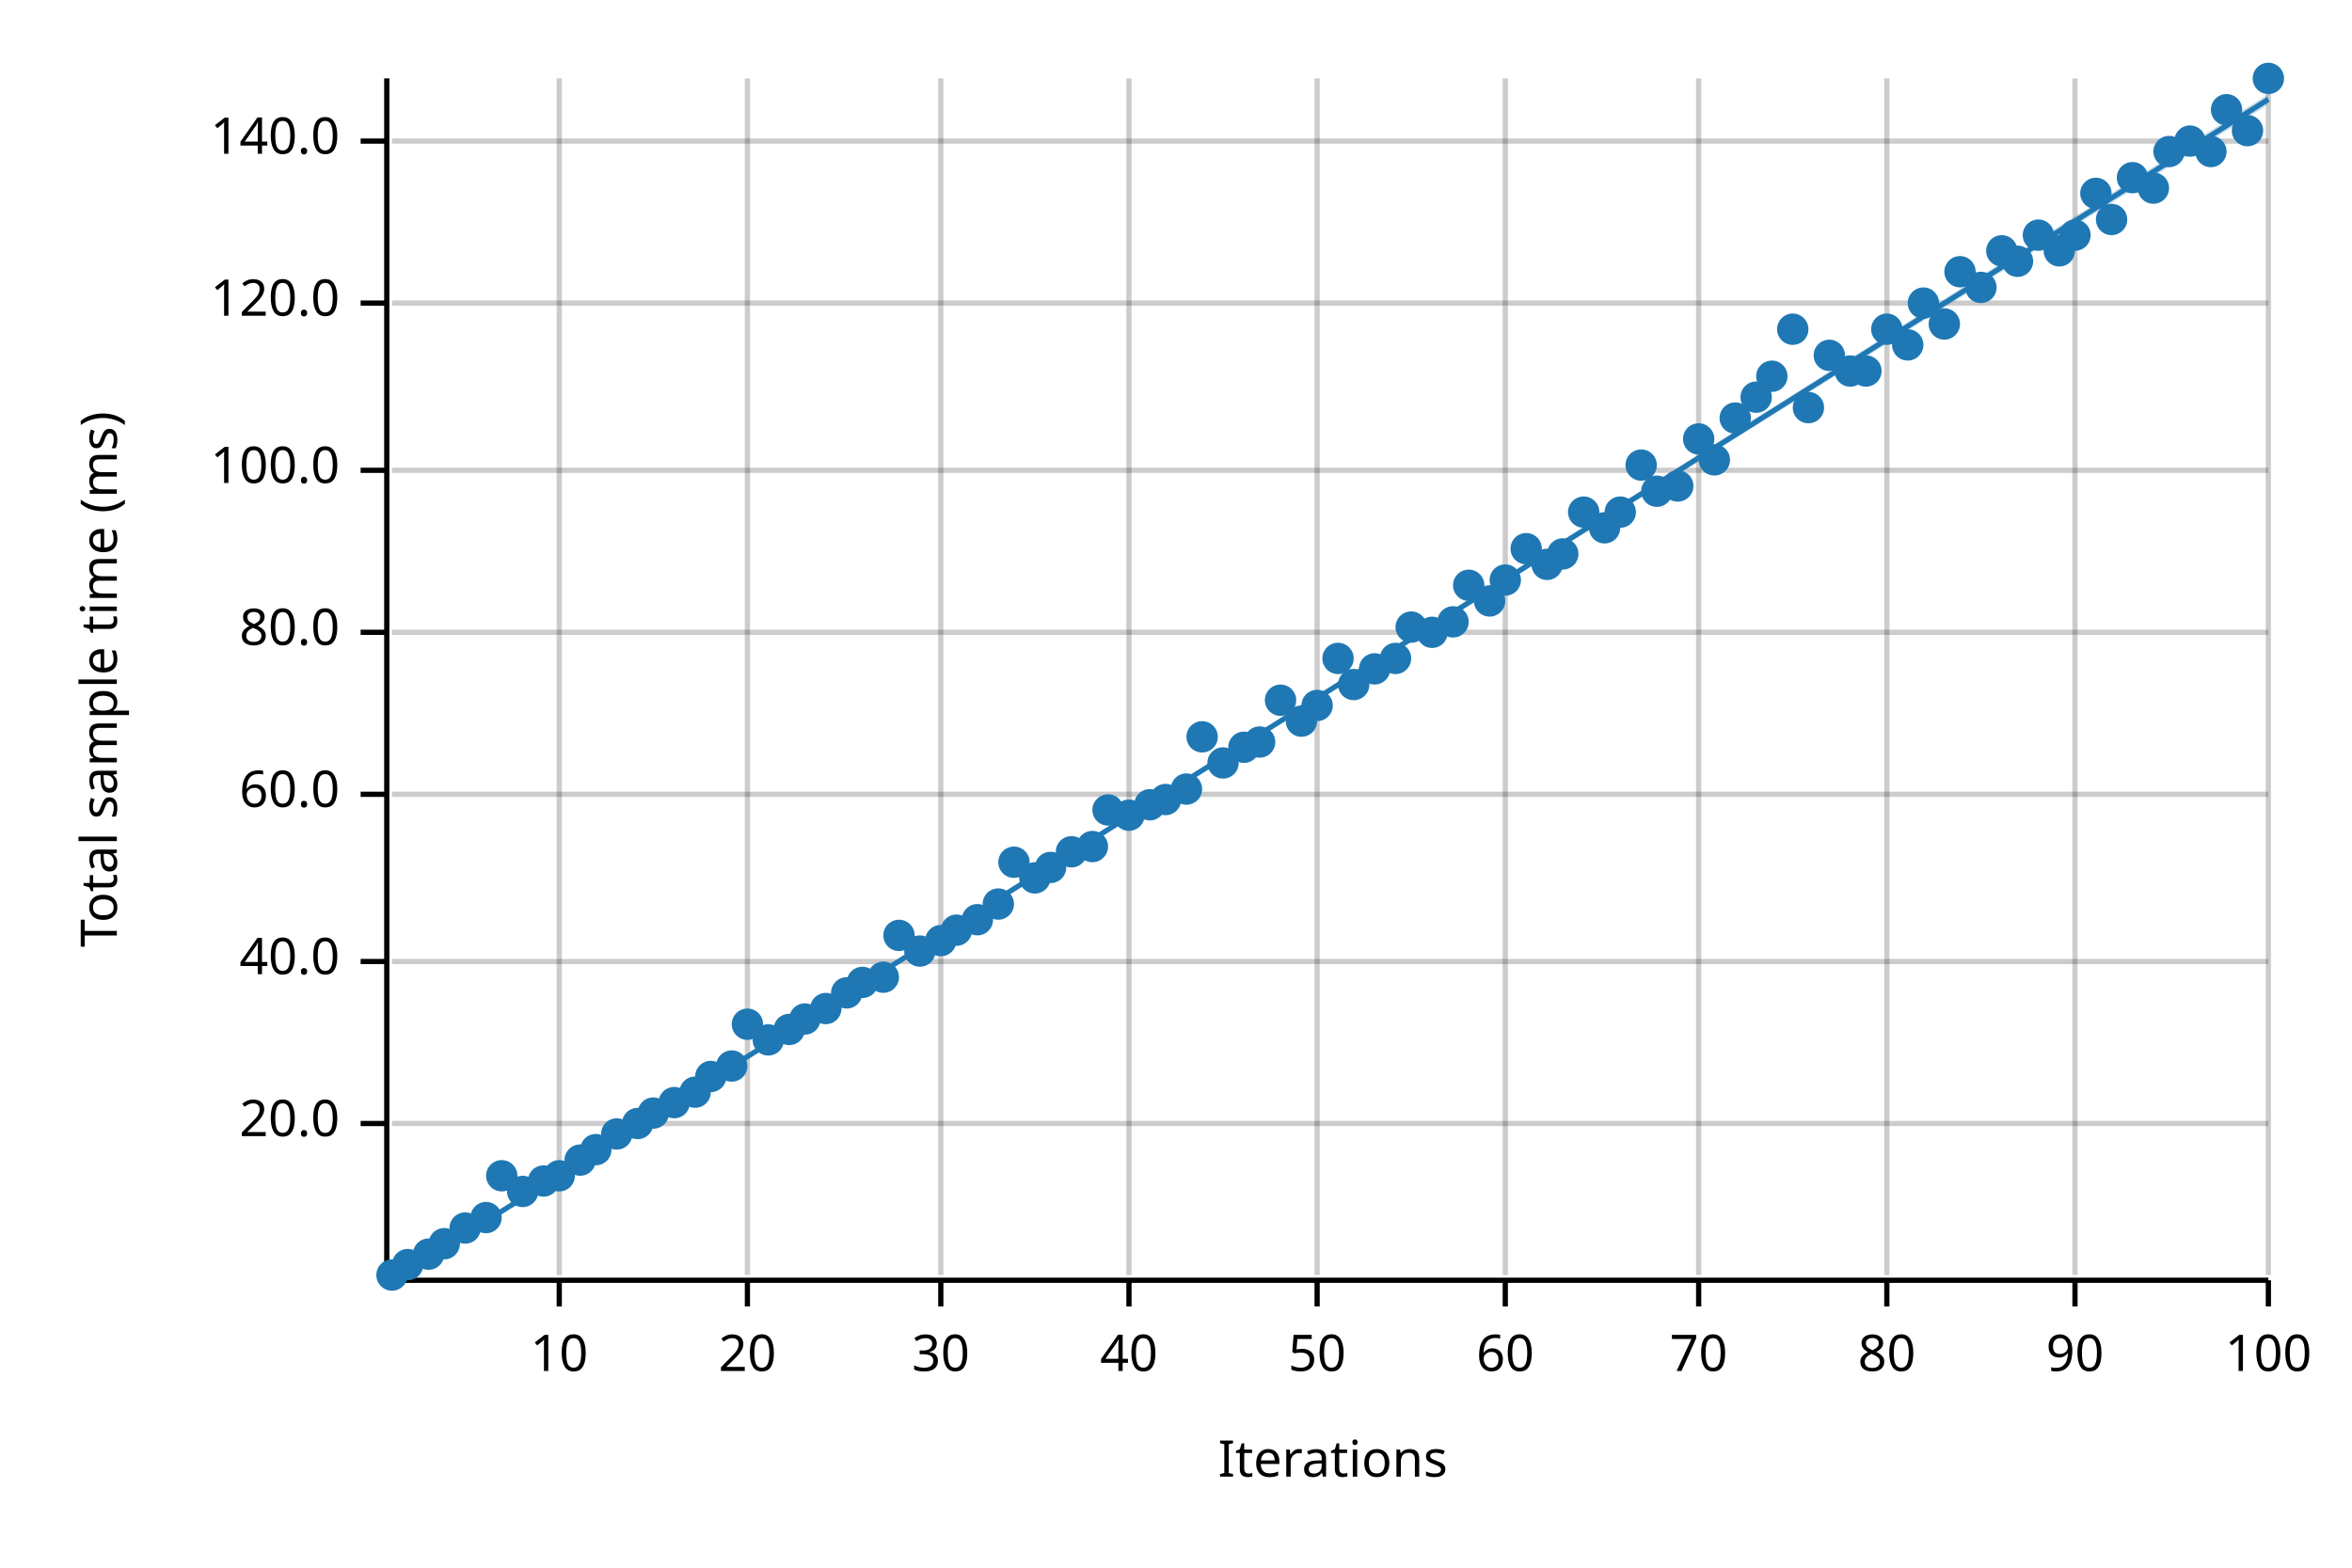
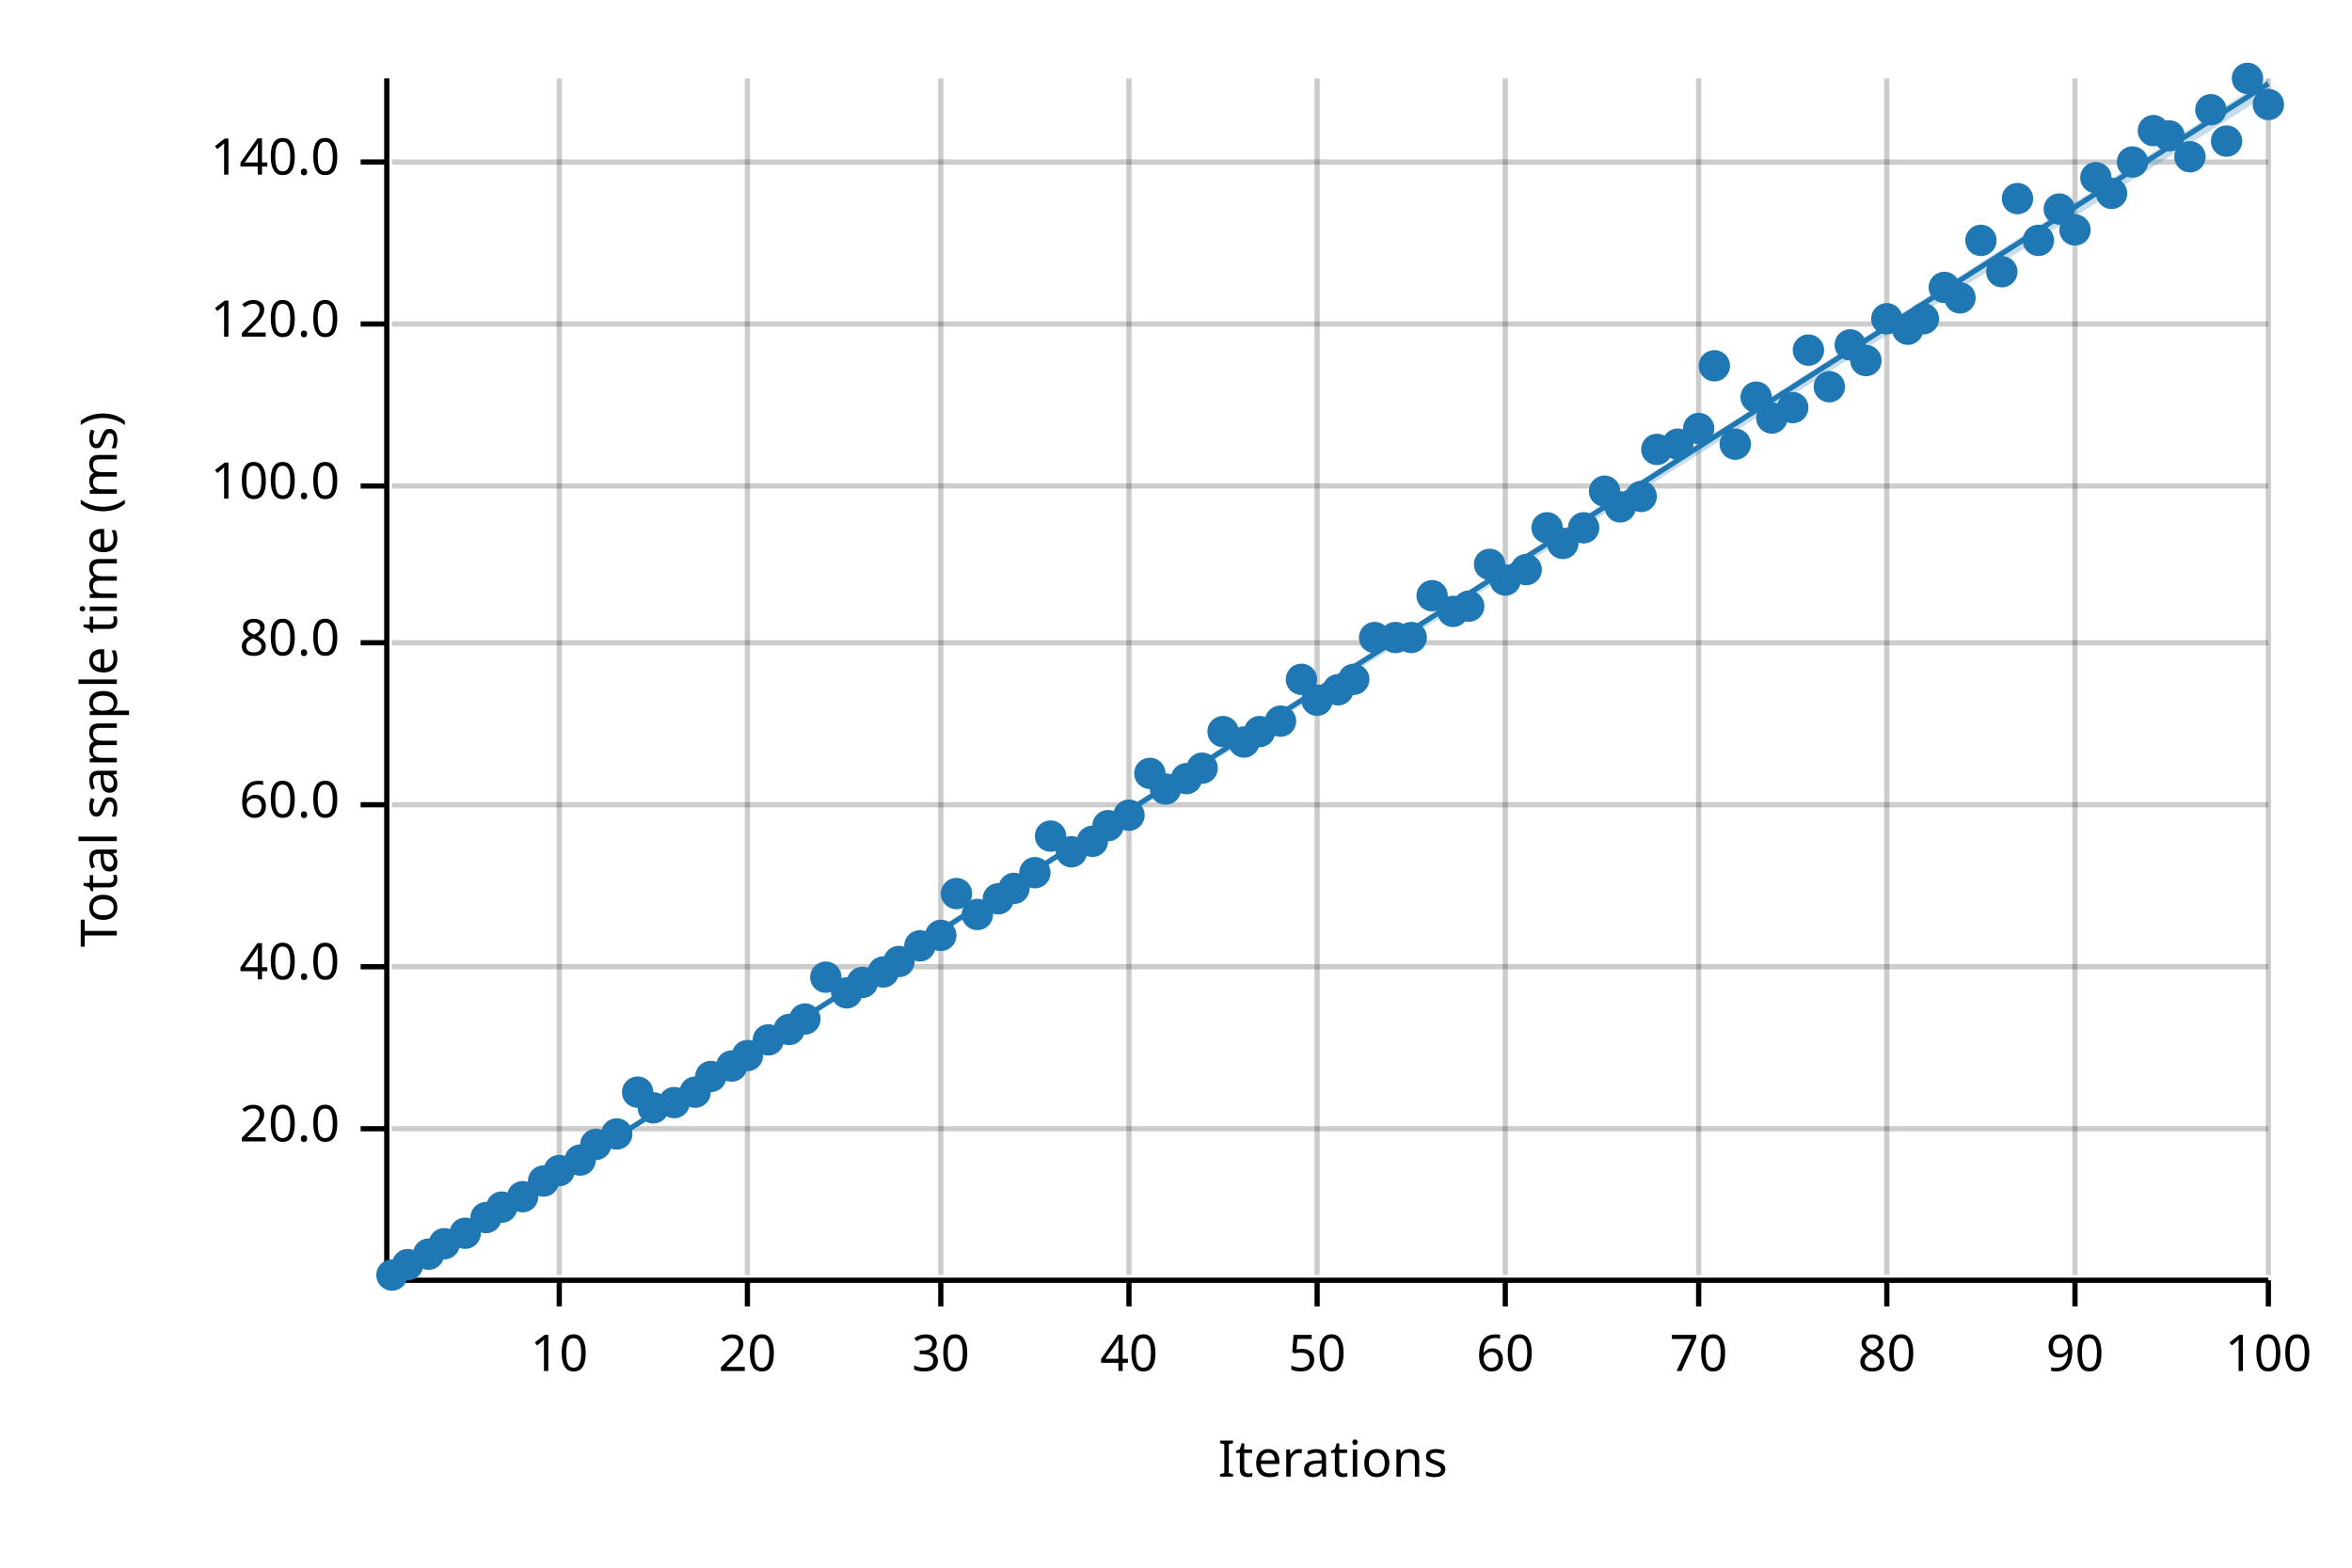
<svg xmlns="http://www.w3.org/2000/svg" width="450" height="300" viewBox="0 0 450 300">
  <text x="15" y="130" dy="0.76em" text-anchor="middle" font-family="sans-serif" font-size="9.677" opacity="1" fill="#000000" transform="rotate(270, 15, 130)">
Total sample time (ms)
</text>
  <text x="255" y="285" dy="-0.5ex" text-anchor="middle" font-family="sans-serif" font-size="9.677" opacity="1" fill="#000000">
Iterations
</text>
  <line opacity="0.2" stroke="#000000" stroke-width="1" x1="107" y1="244" x2="107" y2="15" />
  <line opacity="0.2" stroke="#000000" stroke-width="1" x1="143" y1="244" x2="143" y2="15" />
  <line opacity="0.2" stroke="#000000" stroke-width="1" x1="180" y1="244" x2="180" y2="15" />
  <line opacity="0.2" stroke="#000000" stroke-width="1" x1="216" y1="244" x2="216" y2="15" />
  <line opacity="0.2" stroke="#000000" stroke-width="1" x1="252" y1="244" x2="252" y2="15" />
  <line opacity="0.2" stroke="#000000" stroke-width="1" x1="288" y1="244" x2="288" y2="15" />
  <line opacity="0.2" stroke="#000000" stroke-width="1" x1="325" y1="244" x2="325" y2="15" />
  <line opacity="0.2" stroke="#000000" stroke-width="1" x1="361" y1="244" x2="361" y2="15" />
  <line opacity="0.2" stroke="#000000" stroke-width="1" x1="397" y1="244" x2="397" y2="15" />
  <line opacity="0.2" stroke="#000000" stroke-width="1" x1="434" y1="244" x2="434" y2="15" />
-   <line opacity="0.2" stroke="#000000" stroke-width="1" x1="75" y1="215" x2="434" y2="215" />
-   <line opacity="0.2" stroke="#000000" stroke-width="1" x1="75" y1="184" x2="434" y2="184" />
-   <line opacity="0.2" stroke="#000000" stroke-width="1" x1="75" y1="152" x2="434" y2="152" />
-   <line opacity="0.2" stroke="#000000" stroke-width="1" x1="75" y1="121" x2="434" y2="121" />
-   <line opacity="0.2" stroke="#000000" stroke-width="1" x1="75" y1="90" x2="434" y2="90" />
-   <line opacity="0.2" stroke="#000000" stroke-width="1" x1="75" y1="58" x2="434" y2="58" />
-   <line opacity="0.2" stroke="#000000" stroke-width="1" x1="75" y1="27" x2="434" y2="27" />
+   <line opacity="0.2" stroke="#000000" stroke-width="1" x1="75" y1="216" x2="434" y2="216" />
+   <line opacity="0.2" stroke="#000000" stroke-width="1" x1="75" y1="185" x2="434" y2="185" />
+   <line opacity="0.2" stroke="#000000" stroke-width="1" x1="75" y1="154" x2="434" y2="154" />
+   <line opacity="0.2" stroke="#000000" stroke-width="1" x1="75" y1="123" x2="434" y2="123" />
+   <line opacity="0.2" stroke="#000000" stroke-width="1" x1="75" y1="93" x2="434" y2="93" />
+   <line opacity="0.2" stroke="#000000" stroke-width="1" x1="75" y1="62" x2="434" y2="62" />
+   <line opacity="0.2" stroke="#000000" stroke-width="1" x1="75" y1="31" x2="434" y2="31" />
  <polyline fill="none" opacity="1" stroke="#000000" stroke-width="1" points="74,15 74,244 " />
-   <text x="65" y="215" dy="0.5ex" text-anchor="end" font-family="sans-serif" font-size="9.677" opacity="1" fill="#000000">
+   <text x="65" y="216" dy="0.5ex" text-anchor="end" font-family="sans-serif" font-size="9.677" opacity="1" fill="#000000">
20.0
</text>
-   <polyline fill="none" opacity="1" stroke="#000000" stroke-width="1" points="69,215 74,215 " />
-   <text x="65" y="184" dy="0.5ex" text-anchor="end" font-family="sans-serif" font-size="9.677" opacity="1" fill="#000000">
+   <polyline fill="none" opacity="1" stroke="#000000" stroke-width="1" points="69,216 74,216 " />
+   <text x="65" y="185" dy="0.5ex" text-anchor="end" font-family="sans-serif" font-size="9.677" opacity="1" fill="#000000">
40.0
</text>
-   <polyline fill="none" opacity="1" stroke="#000000" stroke-width="1" points="69,184 74,184 " />
-   <text x="65" y="152" dy="0.5ex" text-anchor="end" font-family="sans-serif" font-size="9.677" opacity="1" fill="#000000">
+   <polyline fill="none" opacity="1" stroke="#000000" stroke-width="1" points="69,185 74,185 " />
+   <text x="65" y="154" dy="0.5ex" text-anchor="end" font-family="sans-serif" font-size="9.677" opacity="1" fill="#000000">
60.0
</text>
-   <polyline fill="none" opacity="1" stroke="#000000" stroke-width="1" points="69,152 74,152 " />
-   <text x="65" y="121" dy="0.5ex" text-anchor="end" font-family="sans-serif" font-size="9.677" opacity="1" fill="#000000">
+   <polyline fill="none" opacity="1" stroke="#000000" stroke-width="1" points="69,154 74,154 " />
+   <text x="65" y="123" dy="0.5ex" text-anchor="end" font-family="sans-serif" font-size="9.677" opacity="1" fill="#000000">
80.0
</text>
-   <polyline fill="none" opacity="1" stroke="#000000" stroke-width="1" points="69,121 74,121 " />
-   <text x="65" y="90" dy="0.5ex" text-anchor="end" font-family="sans-serif" font-size="9.677" opacity="1" fill="#000000">
+   <polyline fill="none" opacity="1" stroke="#000000" stroke-width="1" points="69,123 74,123 " />
+   <text x="65" y="93" dy="0.5ex" text-anchor="end" font-family="sans-serif" font-size="9.677" opacity="1" fill="#000000">
100.0
</text>
-   <polyline fill="none" opacity="1" stroke="#000000" stroke-width="1" points="69,90 74,90 " />
-   <text x="65" y="58" dy="0.5ex" text-anchor="end" font-family="sans-serif" font-size="9.677" opacity="1" fill="#000000">
+   <polyline fill="none" opacity="1" stroke="#000000" stroke-width="1" points="69,93 74,93 " />
+   <text x="65" y="62" dy="0.5ex" text-anchor="end" font-family="sans-serif" font-size="9.677" opacity="1" fill="#000000">
120.0
</text>
-   <polyline fill="none" opacity="1" stroke="#000000" stroke-width="1" points="69,58 74,58 " />
-   <text x="65" y="27" dy="0.5ex" text-anchor="end" font-family="sans-serif" font-size="9.677" opacity="1" fill="#000000">
+   <polyline fill="none" opacity="1" stroke="#000000" stroke-width="1" points="69,62 74,62 " />
+   <text x="65" y="31" dy="0.5ex" text-anchor="end" font-family="sans-serif" font-size="9.677" opacity="1" fill="#000000">
140.0
</text>
-   <polyline fill="none" opacity="1" stroke="#000000" stroke-width="1" points="69,27 74,27 " />
+   <polyline fill="none" opacity="1" stroke="#000000" stroke-width="1" points="69,31 74,31 " />
  <polyline fill="none" opacity="1" stroke="#000000" stroke-width="1" points="75,245 434,245 " />
  <text x="107" y="255" dy="0.76em" text-anchor="middle" font-family="sans-serif" font-size="9.677" opacity="1" fill="#000000">
10
</text>
  <polyline fill="none" opacity="1" stroke="#000000" stroke-width="1" points="107,245 107,250 " />
  <text x="143" y="255" dy="0.76em" text-anchor="middle" font-family="sans-serif" font-size="9.677" opacity="1" fill="#000000">
20
</text>
  <polyline fill="none" opacity="1" stroke="#000000" stroke-width="1" points="143,245 143,250 " />
  <text x="180" y="255" dy="0.76em" text-anchor="middle" font-family="sans-serif" font-size="9.677" opacity="1" fill="#000000">
30
</text>
  <polyline fill="none" opacity="1" stroke="#000000" stroke-width="1" points="180,245 180,250 " />
  <text x="216" y="255" dy="0.76em" text-anchor="middle" font-family="sans-serif" font-size="9.677" opacity="1" fill="#000000">
40
</text>
  <polyline fill="none" opacity="1" stroke="#000000" stroke-width="1" points="216,245 216,250 " />
  <text x="252" y="255" dy="0.76em" text-anchor="middle" font-family="sans-serif" font-size="9.677" opacity="1" fill="#000000">
50
</text>
  <polyline fill="none" opacity="1" stroke="#000000" stroke-width="1" points="252,245 252,250 " />
  <text x="288" y="255" dy="0.76em" text-anchor="middle" font-family="sans-serif" font-size="9.677" opacity="1" fill="#000000">
60
</text>
  <polyline fill="none" opacity="1" stroke="#000000" stroke-width="1" points="288,245 288,250 " />
  <text x="325" y="255" dy="0.76em" text-anchor="middle" font-family="sans-serif" font-size="9.677" opacity="1" fill="#000000">
70
</text>
  <polyline fill="none" opacity="1" stroke="#000000" stroke-width="1" points="325,245 325,250 " />
  <text x="361" y="255" dy="0.76em" text-anchor="middle" font-family="sans-serif" font-size="9.677" opacity="1" fill="#000000">
80
</text>
  <polyline fill="none" opacity="1" stroke="#000000" stroke-width="1" points="361,245 361,250 " />
  <text x="397" y="255" dy="0.76em" text-anchor="middle" font-family="sans-serif" font-size="9.677" opacity="1" fill="#000000">
90
</text>
  <polyline fill="none" opacity="1" stroke="#000000" stroke-width="1" points="397,245 397,250 " />
  <text x="434" y="255" dy="0.76em" text-anchor="middle" font-family="sans-serif" font-size="9.677" opacity="1" fill="#000000">
100
</text>
  <polyline fill="none" opacity="1" stroke="#000000" stroke-width="1" points="434,245 434,250 " />
  <circle cx="75" cy="244" r="3" opacity="1" fill="#1F78B4" stroke="none" stroke-width="1" />
  <circle cx="78" cy="242" r="3" opacity="1" fill="#1F78B4" stroke="none" stroke-width="1" />
  <circle cx="82" cy="240" r="3" opacity="1" fill="#1F78B4" stroke="none" stroke-width="1" />
  <circle cx="85" cy="238" r="3" opacity="1" fill="#1F78B4" stroke="none" stroke-width="1" />
-   <circle cx="89" cy="235" r="3" opacity="1" fill="#1F78B4" stroke="none" stroke-width="1" />
+   <circle cx="89" cy="236" r="3" opacity="1" fill="#1F78B4" stroke="none" stroke-width="1" />
  <circle cx="93" cy="233" r="3" opacity="1" fill="#1F78B4" stroke="none" stroke-width="1" />
-   <circle cx="96" cy="225" r="3" opacity="1" fill="#1F78B4" stroke="none" stroke-width="1" />
-   <circle cx="100" cy="228" r="3" opacity="1" fill="#1F78B4" stroke="none" stroke-width="1" />
+   <circle cx="96" cy="231" r="3" opacity="1" fill="#1F78B4" stroke="none" stroke-width="1" />
+   <circle cx="100" cy="229" r="3" opacity="1" fill="#1F78B4" stroke="none" stroke-width="1" />
  <circle cx="104" cy="226" r="3" opacity="1" fill="#1F78B4" stroke="none" stroke-width="1" />
-   <circle cx="107" cy="225" r="3" opacity="1" fill="#1F78B4" stroke="none" stroke-width="1" />
+   <circle cx="107" cy="224" r="3" opacity="1" fill="#1F78B4" stroke="none" stroke-width="1" />
  <circle cx="111" cy="222" r="3" opacity="1" fill="#1F78B4" stroke="none" stroke-width="1" />
-   <circle cx="114" cy="220" r="3" opacity="1" fill="#1F78B4" stroke="none" stroke-width="1" />
+   <circle cx="114" cy="219" r="3" opacity="1" fill="#1F78B4" stroke="none" stroke-width="1" />
  <circle cx="118" cy="217" r="3" opacity="1" fill="#1F78B4" stroke="none" stroke-width="1" />
-   <circle cx="122" cy="215" r="3" opacity="1" fill="#1F78B4" stroke="none" stroke-width="1" />
-   <circle cx="125" cy="213" r="3" opacity="1" fill="#1F78B4" stroke="none" stroke-width="1" />
+   <circle cx="122" cy="209" r="3" opacity="1" fill="#1F78B4" stroke="none" stroke-width="1" />
+   <circle cx="125" cy="212" r="3" opacity="1" fill="#1F78B4" stroke="none" stroke-width="1" />
  <circle cx="129" cy="211" r="3" opacity="1" fill="#1F78B4" stroke="none" stroke-width="1" />
  <circle cx="133" cy="209" r="3" opacity="1" fill="#1F78B4" stroke="none" stroke-width="1" />
  <circle cx="136" cy="206" r="3" opacity="1" fill="#1F78B4" stroke="none" stroke-width="1" />
  <circle cx="140" cy="204" r="3" opacity="1" fill="#1F78B4" stroke="none" stroke-width="1" />
-   <circle cx="143" cy="196" r="3" opacity="1" fill="#1F78B4" stroke="none" stroke-width="1" />
+   <circle cx="143" cy="202" r="3" opacity="1" fill="#1F78B4" stroke="none" stroke-width="1" />
  <circle cx="147" cy="199" r="3" opacity="1" fill="#1F78B4" stroke="none" stroke-width="1" />
  <circle cx="151" cy="197" r="3" opacity="1" fill="#1F78B4" stroke="none" stroke-width="1" />
  <circle cx="154" cy="195" r="3" opacity="1" fill="#1F78B4" stroke="none" stroke-width="1" />
-   <circle cx="158" cy="193" r="3" opacity="1" fill="#1F78B4" stroke="none" stroke-width="1" />
+   <circle cx="158" cy="187" r="3" opacity="1" fill="#1F78B4" stroke="none" stroke-width="1" />
  <circle cx="162" cy="190" r="3" opacity="1" fill="#1F78B4" stroke="none" stroke-width="1" />
  <circle cx="165" cy="188" r="3" opacity="1" fill="#1F78B4" stroke="none" stroke-width="1" />
-   <circle cx="169" cy="187" r="3" opacity="1" fill="#1F78B4" stroke="none" stroke-width="1" />
-   <circle cx="172" cy="179" r="3" opacity="1" fill="#1F78B4" stroke="none" stroke-width="1" />
-   <circle cx="176" cy="182" r="3" opacity="1" fill="#1F78B4" stroke="none" stroke-width="1" />
-   <circle cx="180" cy="180" r="3" opacity="1" fill="#1F78B4" stroke="none" stroke-width="1" />
-   <circle cx="183" cy="178" r="3" opacity="1" fill="#1F78B4" stroke="none" stroke-width="1" />
-   <circle cx="187" cy="176" r="3" opacity="1" fill="#1F78B4" stroke="none" stroke-width="1" />
-   <circle cx="191" cy="173" r="3" opacity="1" fill="#1F78B4" stroke="none" stroke-width="1" />
-   <circle cx="194" cy="165" r="3" opacity="1" fill="#1F78B4" stroke="none" stroke-width="1" />
-   <circle cx="198" cy="168" r="3" opacity="1" fill="#1F78B4" stroke="none" stroke-width="1" />
-   <circle cx="201" cy="166" r="3" opacity="1" fill="#1F78B4" stroke="none" stroke-width="1" />
+   <circle cx="169" cy="186" r="3" opacity="1" fill="#1F78B4" stroke="none" stroke-width="1" />
+   <circle cx="172" cy="184" r="3" opacity="1" fill="#1F78B4" stroke="none" stroke-width="1" />
+   <circle cx="176" cy="181" r="3" opacity="1" fill="#1F78B4" stroke="none" stroke-width="1" />
+   <circle cx="180" cy="179" r="3" opacity="1" fill="#1F78B4" stroke="none" stroke-width="1" />
+   <circle cx="183" cy="171" r="3" opacity="1" fill="#1F78B4" stroke="none" stroke-width="1" />
+   <circle cx="187" cy="175" r="3" opacity="1" fill="#1F78B4" stroke="none" stroke-width="1" />
+   <circle cx="191" cy="172" r="3" opacity="1" fill="#1F78B4" stroke="none" stroke-width="1" />
+   <circle cx="194" cy="170" r="3" opacity="1" fill="#1F78B4" stroke="none" stroke-width="1" />
+   <circle cx="198" cy="167" r="3" opacity="1" fill="#1F78B4" stroke="none" stroke-width="1" />
+   <circle cx="201" cy="160" r="3" opacity="1" fill="#1F78B4" stroke="none" stroke-width="1" />
  <circle cx="205" cy="163" r="3" opacity="1" fill="#1F78B4" stroke="none" stroke-width="1" />
-   <circle cx="209" cy="162" r="3" opacity="1" fill="#1F78B4" stroke="none" stroke-width="1" />
-   <circle cx="212" cy="155" r="3" opacity="1" fill="#1F78B4" stroke="none" stroke-width="1" />
+   <circle cx="209" cy="161" r="3" opacity="1" fill="#1F78B4" stroke="none" stroke-width="1" />
+   <circle cx="212" cy="158" r="3" opacity="1" fill="#1F78B4" stroke="none" stroke-width="1" />
  <circle cx="216" cy="156" r="3" opacity="1" fill="#1F78B4" stroke="none" stroke-width="1" />
-   <circle cx="220" cy="154" r="3" opacity="1" fill="#1F78B4" stroke="none" stroke-width="1" />
-   <circle cx="223" cy="153" r="3" opacity="1" fill="#1F78B4" stroke="none" stroke-width="1" />
-   <circle cx="227" cy="151" r="3" opacity="1" fill="#1F78B4" stroke="none" stroke-width="1" />
-   <circle cx="230" cy="141" r="3" opacity="1" fill="#1F78B4" stroke="none" stroke-width="1" />
-   <circle cx="234" cy="146" r="3" opacity="1" fill="#1F78B4" stroke="none" stroke-width="1" />
-   <circle cx="238" cy="143" r="3" opacity="1" fill="#1F78B4" stroke="none" stroke-width="1" />
-   <circle cx="241" cy="142" r="3" opacity="1" fill="#1F78B4" stroke="none" stroke-width="1" />
-   <circle cx="245" cy="134" r="3" opacity="1" fill="#1F78B4" stroke="none" stroke-width="1" />
-   <circle cx="249" cy="138" r="3" opacity="1" fill="#1F78B4" stroke="none" stroke-width="1" />
-   <circle cx="252" cy="135" r="3" opacity="1" fill="#1F78B4" stroke="none" stroke-width="1" />
-   <circle cx="256" cy="126" r="3" opacity="1" fill="#1F78B4" stroke="none" stroke-width="1" />
-   <circle cx="259" cy="131" r="3" opacity="1" fill="#1F78B4" stroke="none" stroke-width="1" />
-   <circle cx="263" cy="128" r="3" opacity="1" fill="#1F78B4" stroke="none" stroke-width="1" />
-   <circle cx="267" cy="126" r="3" opacity="1" fill="#1F78B4" stroke="none" stroke-width="1" />
-   <circle cx="270" cy="120" r="3" opacity="1" fill="#1F78B4" stroke="none" stroke-width="1" />
-   <circle cx="274" cy="121" r="3" opacity="1" fill="#1F78B4" stroke="none" stroke-width="1" />
-   <circle cx="278" cy="119" r="3" opacity="1" fill="#1F78B4" stroke="none" stroke-width="1" />
-   <circle cx="281" cy="112" r="3" opacity="1" fill="#1F78B4" stroke="none" stroke-width="1" />
-   <circle cx="285" cy="115" r="3" opacity="1" fill="#1F78B4" stroke="none" stroke-width="1" />
+   <circle cx="220" cy="148" r="3" opacity="1" fill="#1F78B4" stroke="none" stroke-width="1" />
+   <circle cx="223" cy="151" r="3" opacity="1" fill="#1F78B4" stroke="none" stroke-width="1" />
+   <circle cx="227" cy="149" r="3" opacity="1" fill="#1F78B4" stroke="none" stroke-width="1" />
+   <circle cx="230" cy="147" r="3" opacity="1" fill="#1F78B4" stroke="none" stroke-width="1" />
+   <circle cx="234" cy="140" r="3" opacity="1" fill="#1F78B4" stroke="none" stroke-width="1" />
+   <circle cx="238" cy="142" r="3" opacity="1" fill="#1F78B4" stroke="none" stroke-width="1" />
+   <circle cx="241" cy="140" r="3" opacity="1" fill="#1F78B4" stroke="none" stroke-width="1" />
+   <circle cx="245" cy="138" r="3" opacity="1" fill="#1F78B4" stroke="none" stroke-width="1" />
+   <circle cx="249" cy="130" r="3" opacity="1" fill="#1F78B4" stroke="none" stroke-width="1" />
+   <circle cx="252" cy="134" r="3" opacity="1" fill="#1F78B4" stroke="none" stroke-width="1" />
+   <circle cx="256" cy="132" r="3" opacity="1" fill="#1F78B4" stroke="none" stroke-width="1" />
+   <circle cx="259" cy="130" r="3" opacity="1" fill="#1F78B4" stroke="none" stroke-width="1" />
+   <circle cx="263" cy="122" r="3" opacity="1" fill="#1F78B4" stroke="none" stroke-width="1" />
+   <circle cx="267" cy="122" r="3" opacity="1" fill="#1F78B4" stroke="none" stroke-width="1" />
+   <circle cx="270" cy="122" r="3" opacity="1" fill="#1F78B4" stroke="none" stroke-width="1" />
+   <circle cx="274" cy="114" r="3" opacity="1" fill="#1F78B4" stroke="none" stroke-width="1" />
+   <circle cx="278" cy="117" r="3" opacity="1" fill="#1F78B4" stroke="none" stroke-width="1" />
+   <circle cx="281" cy="116" r="3" opacity="1" fill="#1F78B4" stroke="none" stroke-width="1" />
+   <circle cx="285" cy="108" r="3" opacity="1" fill="#1F78B4" stroke="none" stroke-width="1" />
  <circle cx="288" cy="111" r="3" opacity="1" fill="#1F78B4" stroke="none" stroke-width="1" />
-   <circle cx="292" cy="105" r="3" opacity="1" fill="#1F78B4" stroke="none" stroke-width="1" />
-   <circle cx="296" cy="108" r="3" opacity="1" fill="#1F78B4" stroke="none" stroke-width="1" />
-   <circle cx="299" cy="106" r="3" opacity="1" fill="#1F78B4" stroke="none" stroke-width="1" />
-   <circle cx="303" cy="98" r="3" opacity="1" fill="#1F78B4" stroke="none" stroke-width="1" />
-   <circle cx="307" cy="101" r="3" opacity="1" fill="#1F78B4" stroke="none" stroke-width="1" />
-   <circle cx="310" cy="98" r="3" opacity="1" fill="#1F78B4" stroke="none" stroke-width="1" />
-   <circle cx="314" cy="89" r="3" opacity="1" fill="#1F78B4" stroke="none" stroke-width="1" />
-   <circle cx="317" cy="94" r="3" opacity="1" fill="#1F78B4" stroke="none" stroke-width="1" />
-   <circle cx="321" cy="93" r="3" opacity="1" fill="#1F78B4" stroke="none" stroke-width="1" />
-   <circle cx="325" cy="84" r="3" opacity="1" fill="#1F78B4" stroke="none" stroke-width="1" />
-   <circle cx="328" cy="88" r="3" opacity="1" fill="#1F78B4" stroke="none" stroke-width="1" />
-   <circle cx="332" cy="80" r="3" opacity="1" fill="#1F78B4" stroke="none" stroke-width="1" />
+   <circle cx="292" cy="109" r="3" opacity="1" fill="#1F78B4" stroke="none" stroke-width="1" />
+   <circle cx="296" cy="101" r="3" opacity="1" fill="#1F78B4" stroke="none" stroke-width="1" />
+   <circle cx="299" cy="104" r="3" opacity="1" fill="#1F78B4" stroke="none" stroke-width="1" />
+   <circle cx="303" cy="101" r="3" opacity="1" fill="#1F78B4" stroke="none" stroke-width="1" />
+   <circle cx="307" cy="94" r="3" opacity="1" fill="#1F78B4" stroke="none" stroke-width="1" />
+   <circle cx="310" cy="97" r="3" opacity="1" fill="#1F78B4" stroke="none" stroke-width="1" />
+   <circle cx="314" cy="95" r="3" opacity="1" fill="#1F78B4" stroke="none" stroke-width="1" />
+   <circle cx="317" cy="86" r="3" opacity="1" fill="#1F78B4" stroke="none" stroke-width="1" />
+   <circle cx="321" cy="85" r="3" opacity="1" fill="#1F78B4" stroke="none" stroke-width="1" />
+   <circle cx="325" cy="82" r="3" opacity="1" fill="#1F78B4" stroke="none" stroke-width="1" />
+   <circle cx="328" cy="70" r="3" opacity="1" fill="#1F78B4" stroke="none" stroke-width="1" />
+   <circle cx="332" cy="85" r="3" opacity="1" fill="#1F78B4" stroke="none" stroke-width="1" />
  <circle cx="336" cy="76" r="3" opacity="1" fill="#1F78B4" stroke="none" stroke-width="1" />
-   <circle cx="339" cy="72" r="3" opacity="1" fill="#1F78B4" stroke="none" stroke-width="1" />
-   <circle cx="343" cy="63" r="3" opacity="1" fill="#1F78B4" stroke="none" stroke-width="1" />
-   <circle cx="346" cy="78" r="3" opacity="1" fill="#1F78B4" stroke="none" stroke-width="1" />
-   <circle cx="350" cy="68" r="3" opacity="1" fill="#1F78B4" stroke="none" stroke-width="1" />
-   <circle cx="354" cy="71" r="3" opacity="1" fill="#1F78B4" stroke="none" stroke-width="1" />
-   <circle cx="357" cy="71" r="3" opacity="1" fill="#1F78B4" stroke="none" stroke-width="1" />
-   <circle cx="361" cy="63" r="3" opacity="1" fill="#1F78B4" stroke="none" stroke-width="1" />
-   <circle cx="365" cy="66" r="3" opacity="1" fill="#1F78B4" stroke="none" stroke-width="1" />
-   <circle cx="368" cy="58" r="3" opacity="1" fill="#1F78B4" stroke="none" stroke-width="1" />
-   <circle cx="372" cy="62" r="3" opacity="1" fill="#1F78B4" stroke="none" stroke-width="1" />
-   <circle cx="375" cy="52" r="3" opacity="1" fill="#1F78B4" stroke="none" stroke-width="1" />
-   <circle cx="379" cy="55" r="3" opacity="1" fill="#1F78B4" stroke="none" stroke-width="1" />
-   <circle cx="383" cy="48" r="3" opacity="1" fill="#1F78B4" stroke="none" stroke-width="1" />
-   <circle cx="386" cy="50" r="3" opacity="1" fill="#1F78B4" stroke="none" stroke-width="1" />
-   <circle cx="390" cy="45" r="3" opacity="1" fill="#1F78B4" stroke="none" stroke-width="1" />
-   <circle cx="394" cy="48" r="3" opacity="1" fill="#1F78B4" stroke="none" stroke-width="1" />
-   <circle cx="397" cy="45" r="3" opacity="1" fill="#1F78B4" stroke="none" stroke-width="1" />
-   <circle cx="401" cy="37" r="3" opacity="1" fill="#1F78B4" stroke="none" stroke-width="1" />
-   <circle cx="404" cy="42" r="3" opacity="1" fill="#1F78B4" stroke="none" stroke-width="1" />
-   <circle cx="408" cy="34" r="3" opacity="1" fill="#1F78B4" stroke="none" stroke-width="1" />
-   <circle cx="412" cy="36" r="3" opacity="1" fill="#1F78B4" stroke="none" stroke-width="1" />
-   <circle cx="415" cy="29" r="3" opacity="1" fill="#1F78B4" stroke="none" stroke-width="1" />
-   <circle cx="419" cy="27" r="3" opacity="1" fill="#1F78B4" stroke="none" stroke-width="1" />
-   <circle cx="423" cy="29" r="3" opacity="1" fill="#1F78B4" stroke="none" stroke-width="1" />
-   <circle cx="426" cy="21" r="3" opacity="1" fill="#1F78B4" stroke="none" stroke-width="1" />
-   <circle cx="430" cy="25" r="3" opacity="1" fill="#1F78B4" stroke="none" stroke-width="1" />
-   <circle cx="434" cy="15" r="3" opacity="1" fill="#1F78B4" stroke="none" stroke-width="1" />
-   <polyline fill="none" opacity="1" stroke="#1F78B4" stroke-width="1" points="75,245 434,19 " />
-   <polygon opacity="0.25" fill="#1F78B4" points="75,245 434,20 434,18 " />
+   <circle cx="339" cy="80" r="3" opacity="1" fill="#1F78B4" stroke="none" stroke-width="1" />
+   <circle cx="343" cy="78" r="3" opacity="1" fill="#1F78B4" stroke="none" stroke-width="1" />
+   <circle cx="346" cy="67" r="3" opacity="1" fill="#1F78B4" stroke="none" stroke-width="1" />
+   <circle cx="350" cy="74" r="3" opacity="1" fill="#1F78B4" stroke="none" stroke-width="1" />
+   <circle cx="354" cy="66" r="3" opacity="1" fill="#1F78B4" stroke="none" stroke-width="1" />
+   <circle cx="357" cy="69" r="3" opacity="1" fill="#1F78B4" stroke="none" stroke-width="1" />
+   <circle cx="361" cy="61" r="3" opacity="1" fill="#1F78B4" stroke="none" stroke-width="1" />
+   <circle cx="365" cy="63" r="3" opacity="1" fill="#1F78B4" stroke="none" stroke-width="1" />
+   <circle cx="368" cy="61" r="3" opacity="1" fill="#1F78B4" stroke="none" stroke-width="1" />
+   <circle cx="372" cy="55" r="3" opacity="1" fill="#1F78B4" stroke="none" stroke-width="1" />
+   <circle cx="375" cy="57" r="3" opacity="1" fill="#1F78B4" stroke="none" stroke-width="1" />
+   <circle cx="379" cy="46" r="3" opacity="1" fill="#1F78B4" stroke="none" stroke-width="1" />
+   <circle cx="383" cy="52" r="3" opacity="1" fill="#1F78B4" stroke="none" stroke-width="1" />
+   <circle cx="386" cy="38" r="3" opacity="1" fill="#1F78B4" stroke="none" stroke-width="1" />
+   <circle cx="390" cy="46" r="3" opacity="1" fill="#1F78B4" stroke="none" stroke-width="1" />
+   <circle cx="394" cy="40" r="3" opacity="1" fill="#1F78B4" stroke="none" stroke-width="1" />
+   <circle cx="397" cy="44" r="3" opacity="1" fill="#1F78B4" stroke="none" stroke-width="1" />
+   <circle cx="401" cy="34" r="3" opacity="1" fill="#1F78B4" stroke="none" stroke-width="1" />
+   <circle cx="404" cy="37" r="3" opacity="1" fill="#1F78B4" stroke="none" stroke-width="1" />
+   <circle cx="408" cy="31" r="3" opacity="1" fill="#1F78B4" stroke="none" stroke-width="1" />
+   <circle cx="412" cy="25" r="3" opacity="1" fill="#1F78B4" stroke="none" stroke-width="1" />
+   <circle cx="415" cy="26" r="3" opacity="1" fill="#1F78B4" stroke="none" stroke-width="1" />
+   <circle cx="419" cy="30" r="3" opacity="1" fill="#1F78B4" stroke="none" stroke-width="1" />
+   <circle cx="423" cy="21" r="3" opacity="1" fill="#1F78B4" stroke="none" stroke-width="1" />
+   <circle cx="426" cy="27" r="3" opacity="1" fill="#1F78B4" stroke="none" stroke-width="1" />
+   <circle cx="430" cy="15" r="3" opacity="1" fill="#1F78B4" stroke="none" stroke-width="1" />
+   <circle cx="434" cy="20" r="3" opacity="1" fill="#1F78B4" stroke="none" stroke-width="1" />
+   <polyline fill="none" opacity="1" stroke="#1F78B4" stroke-width="1" points="75,245 434,16 " />
+   <polygon opacity="0.25" fill="#1F78B4" points="75,245 434,18 434,15 " />
</svg>
